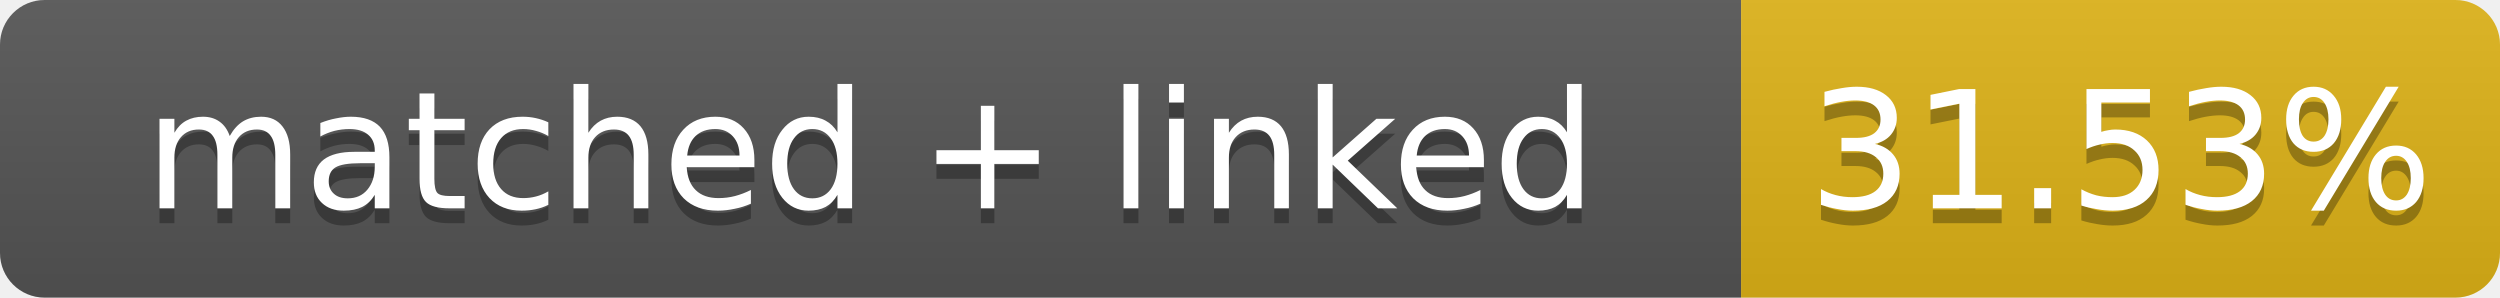
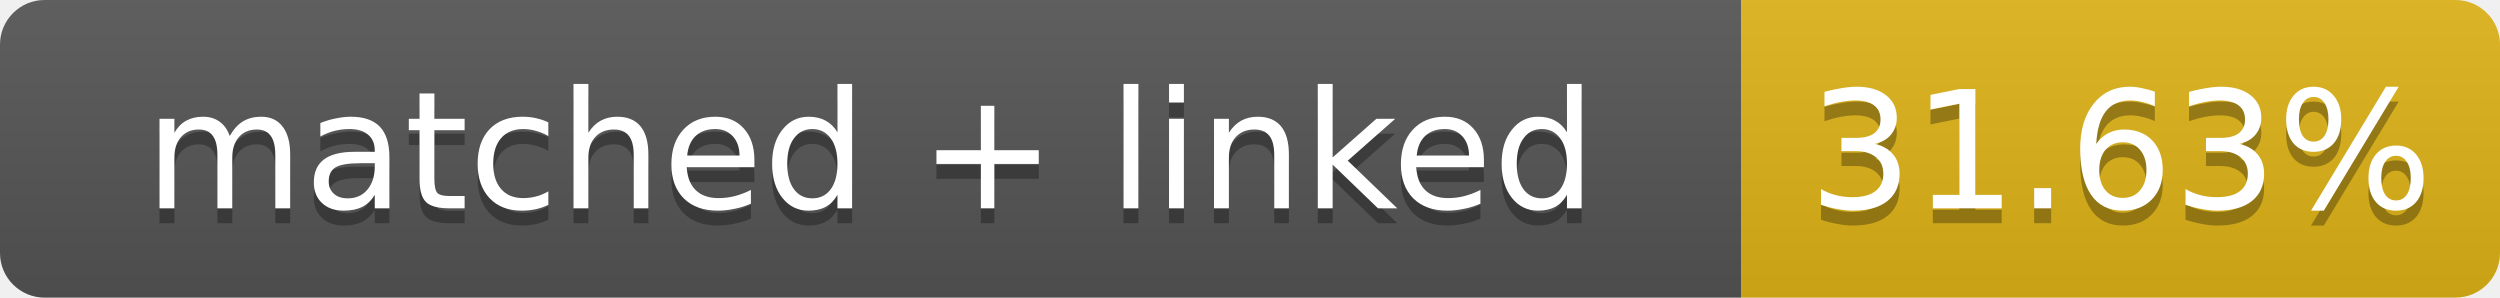
- <svg xmlns="http://www.w3.org/2000/svg" width="168" height="20" role="img" aria-label="matched + linked: 31.53%">
+ <svg xmlns="http://www.w3.org/2000/svg" width="168" height="20" role="img" aria-label="matched + linked: 31.63%">
  <linearGradient id="s" x2="0" y2="100%">
    <stop offset="0" stop-color="#bbb" stop-opacity=".1" />
    <stop offset="1" stop-opacity=".1" />
  </linearGradient>
  <clipPath id="r">
    <rect width="168" height="20" rx="3" fill="#fff" />
  </clipPath>
  <g clip-path="url(#r)">
    <rect width="117" height="20" fill="#555" />
    <rect x="117" width="51" height="20" fill="#dfb317" />
    <rect width="168" height="20" fill="url(#s)" />
  </g>
  <g fill="#fff" text-anchor="middle" font-family="Verdana,Geneva,DejaVu Sans,sans-serif" font-size="11">
    <text x="58.5" y="15" fill="#010101" fill-opacity=".3">matched + linked</text>
    <text x="58.5" y="14">matched + linked</text>
-     <text x="142.5" y="15" fill="#010101" fill-opacity=".3">31.53%</text>
-     <text x="142.5" y="14">31.53%</text>
+     <text x="142.5" y="15" fill="#010101" fill-opacity=".3">31.63%</text>
+     <text x="142.5" y="14">31.63%</text>
  </g>
</svg>
